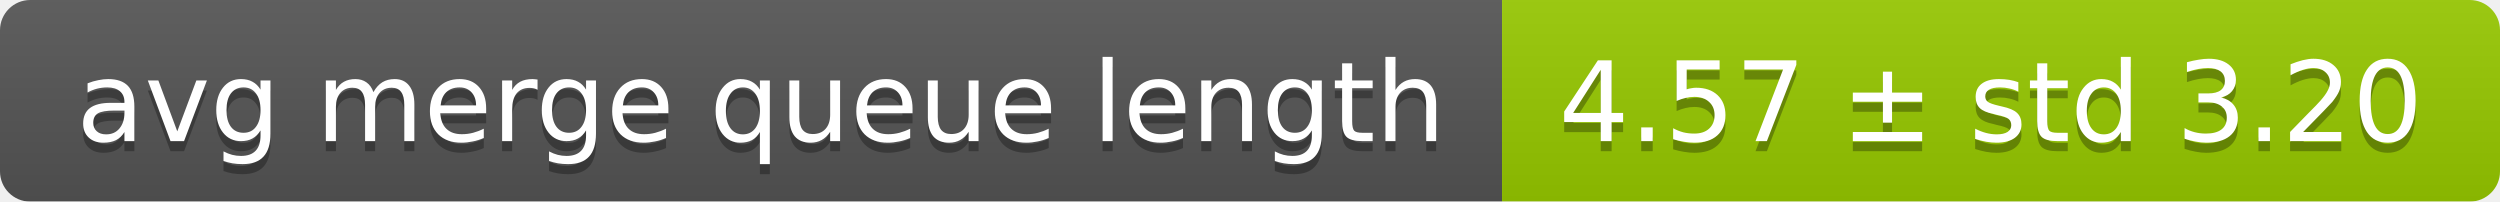
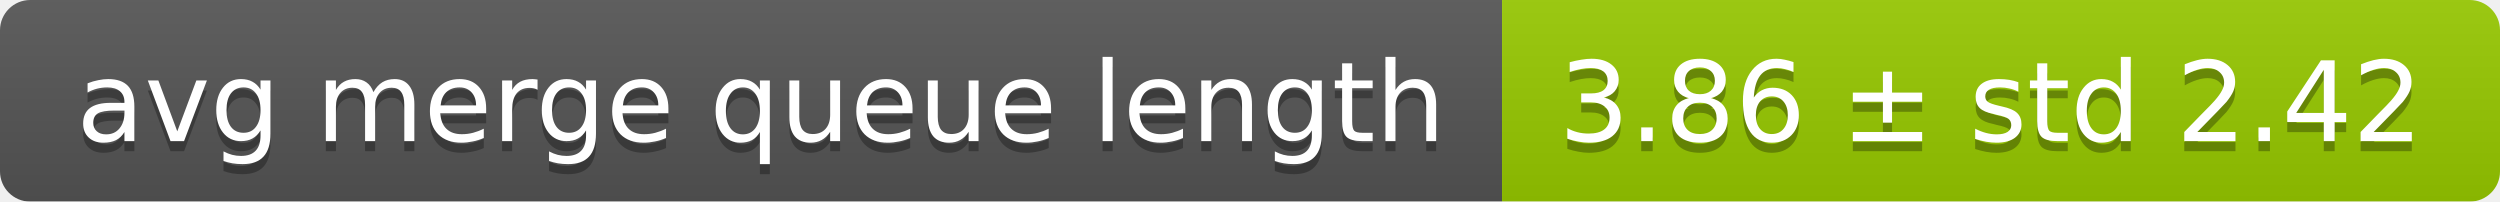
<svg xmlns="http://www.w3.org/2000/svg" width="248" height="20">
  <linearGradient id="smooth" x2="0" y2="100%">
    <stop offset="0" stop-color="#bbb" stop-opacity=".1" />
    <stop offset="1" stop-opacity=".1" />
  </linearGradient>
  <mask id="round">
    <rect width="248" height="20" rx="3" fill="#fff" />
  </mask>
  <g mask="url(#round)">
    <rect width="149" height="20" fill="#555" />
    <rect x="149" width="99" height="20" fill="#97ca00" />
    <rect width="248" height="20" fill="url(#smooth)" />
  </g>
  <g fill="#fff" text-anchor="middle" font-family="DejaVu Sans,Verdana,Geneva,sans-serif" font-size="11">
    <text x="75.5" y="15" fill="#010101" fill-opacity=".3">avg merge queue length</text>
    <text x="75.5" y="14">avg merge queue length</text>
-     <text x="197.5" y="15" fill="#010101" fill-opacity=".3">4.57 ± std 3.20</text>
-     <text x="197.5" y="14">4.57 ± std 3.20</text>
+     <text x="197.5" y="15" fill="#010101" fill-opacity=".3">3.86 ± std 2.42</text>
+     <text x="197.5" y="14">3.86 ± std 2.42</text>
  </g>
</svg>
